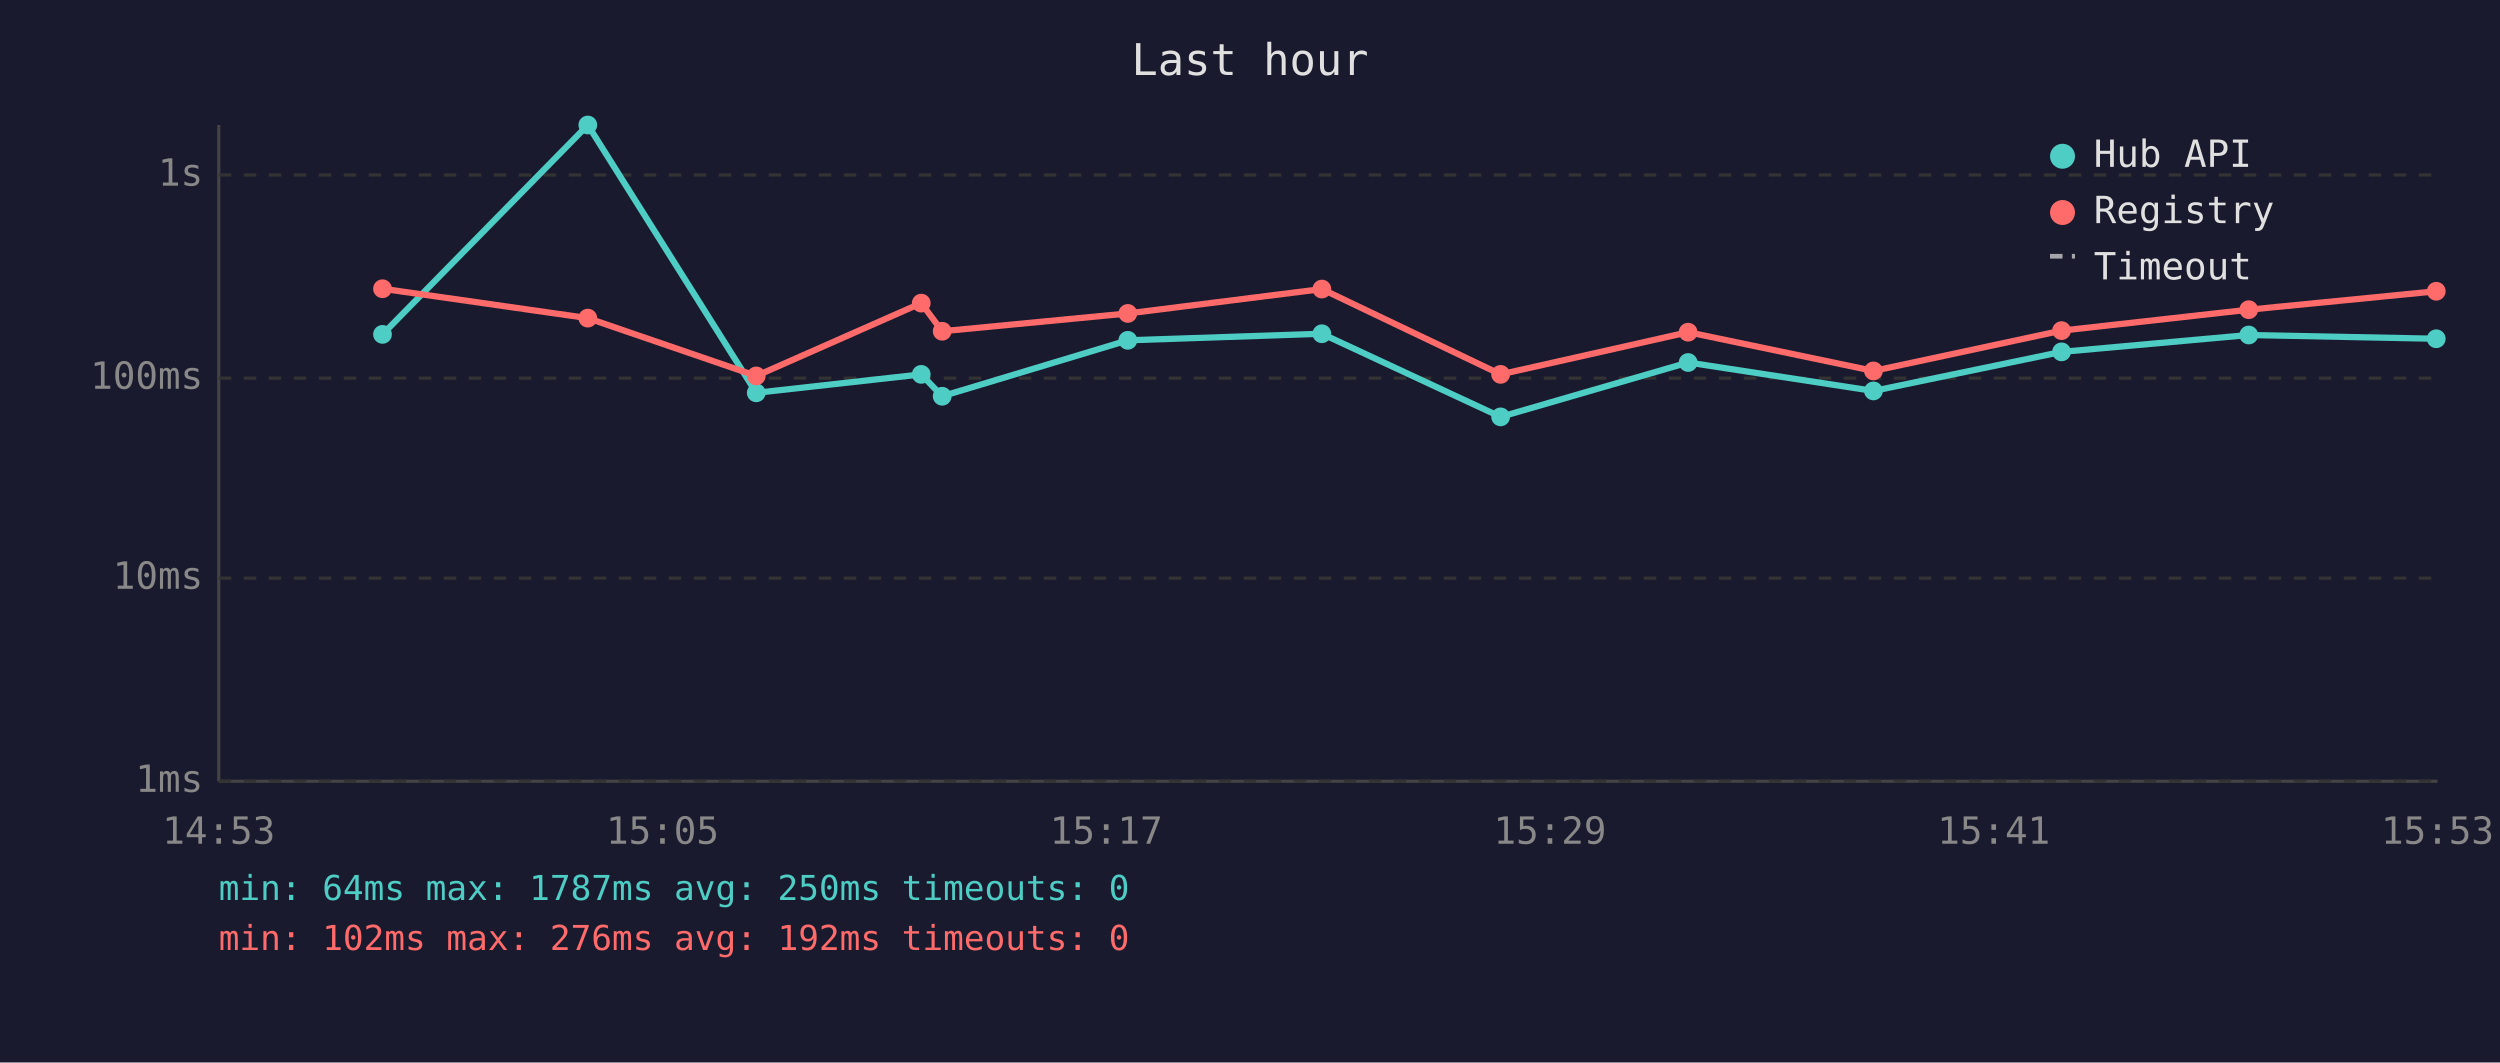
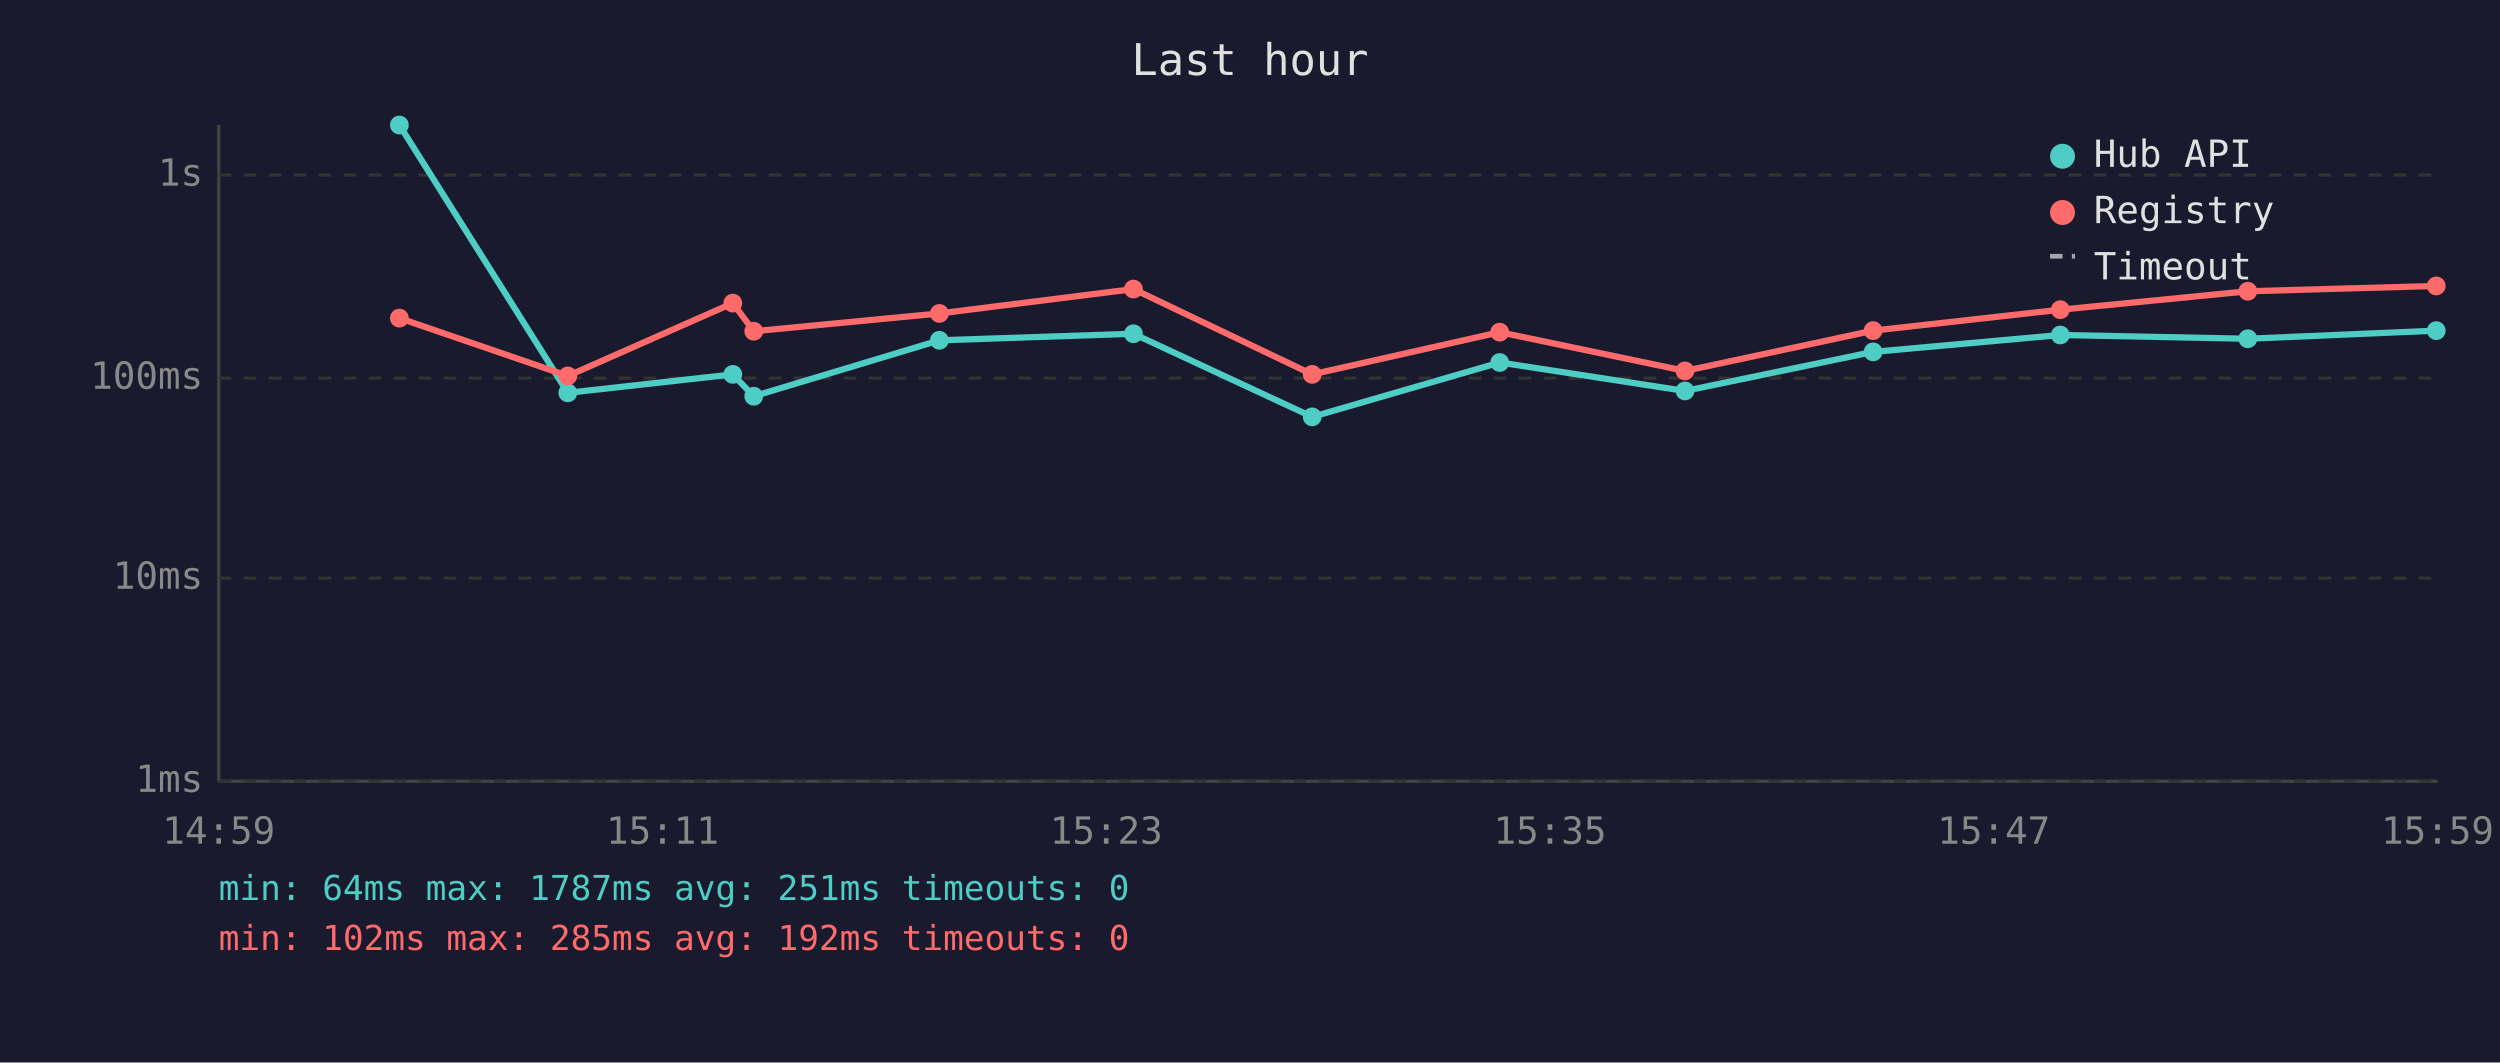
<svg xmlns="http://www.w3.org/2000/svg" viewBox="0 0 800 340" font-family="monospace" font-size="12">
  <rect width="800" height="340" fill="#1a1a2e" />
  <text x="400" y="24" fill="#e0e0e0" font-size="14" text-anchor="middle">Last hour</text>
  <line x1="70" y1="40" x2="70" y2="250" stroke="#444" stroke-width="1" />
  <line x1="70" y1="250" x2="780" y2="250" stroke="#444" stroke-width="1" />
  <line x1="70" y1="250" x2="780" y2="250" stroke="#333" stroke-width="1" stroke-dasharray="4" />
  <text x="65" y="250" fill="#888" text-anchor="end" dominant-baseline="middle">1ms</text>
  <line x1="70" y1="185" x2="780" y2="185" stroke="#333" stroke-width="1" stroke-dasharray="4" />
  <text x="65" y="185" fill="#888" text-anchor="end" dominant-baseline="middle">10ms</text>
  <line x1="70" y1="121" x2="780" y2="121" stroke="#333" stroke-width="1" stroke-dasharray="4" />
  <text x="65" y="121" fill="#888" text-anchor="end" dominant-baseline="middle">100ms</text>
  <line x1="70" y1="56" x2="780" y2="56" stroke="#333" stroke-width="1" stroke-dasharray="4" />
  <text x="65" y="56" fill="#888" text-anchor="end" dominant-baseline="middle">1s</text>
-   <text x="70" y="270" fill="#888" text-anchor="middle">14:53</text>
-   <text x="212" y="270" fill="#888" text-anchor="middle">15:05</text>
-   <text x="354" y="270" fill="#888" text-anchor="middle">15:17</text>
-   <text x="496" y="270" fill="#888" text-anchor="middle">15:29</text>
-   <text x="638" y="270" fill="#888" text-anchor="middle">15:41</text>
-   <text x="780" y="270" fill="#888" text-anchor="middle">15:53</text>
-   <polyline points="122.4,107.0 188.1,40.0 242.0,125.7 294.8,119.8 301.5,126.8 360.9,108.9 423.0,106.8 480.2,133.4 540.2,116.0 599.5,125.1 659.7,112.6 719.6,107.2 779.6,108.4" fill="none" stroke="#4ecdc4" stroke-width="2" opacity="1" />
-   <circle cx="122.4" cy="107.0" r="3" fill="#4ecdc4" />
-   <circle cx="188.1" cy="40.0" r="3" fill="#4ecdc4" />
-   <circle cx="242.0" cy="125.7" r="3" fill="#4ecdc4" />
-   <circle cx="294.8" cy="119.8" r="3" fill="#4ecdc4" />
-   <circle cx="301.5" cy="126.8" r="3" fill="#4ecdc4" />
-   <circle cx="360.9" cy="108.9" r="3" fill="#4ecdc4" />
-   <circle cx="423.0" cy="106.8" r="3" fill="#4ecdc4" />
-   <circle cx="480.2" cy="133.4" r="3" fill="#4ecdc4" />
-   <circle cx="540.2" cy="116.0" r="3" fill="#4ecdc4" />
-   <circle cx="599.5" cy="125.1" r="3" fill="#4ecdc4" />
-   <circle cx="659.7" cy="112.6" r="3" fill="#4ecdc4" />
-   <circle cx="719.6" cy="107.2" r="3" fill="#4ecdc4" />
-   <circle cx="779.6" cy="108.4" r="3" fill="#4ecdc4" />
-   <polyline points="122.4,92.4 188.1,101.8 242.0,120.3 294.8,97.0 301.5,106.0 360.9,100.3 423.0,92.5 480.2,119.8 540.2,106.3 599.5,118.7 659.7,105.8 719.6,99.1 779.6,93.2" fill="none" stroke="#ff6b6b" stroke-width="2" opacity="1" />
-   <circle cx="122.4" cy="92.4" r="3" fill="#ff6b6b" />
-   <circle cx="188.1" cy="101.8" r="3" fill="#ff6b6b" />
-   <circle cx="242.0" cy="120.3" r="3" fill="#ff6b6b" />
-   <circle cx="294.8" cy="97.0" r="3" fill="#ff6b6b" />
-   <circle cx="301.5" cy="106.0" r="3" fill="#ff6b6b" />
-   <circle cx="360.9" cy="100.3" r="3" fill="#ff6b6b" />
-   <circle cx="423.0" cy="92.5" r="3" fill="#ff6b6b" />
-   <circle cx="480.2" cy="119.8" r="3" fill="#ff6b6b" />
-   <circle cx="540.2" cy="106.3" r="3" fill="#ff6b6b" />
-   <circle cx="599.5" cy="118.7" r="3" fill="#ff6b6b" />
-   <circle cx="659.7" cy="105.8" r="3" fill="#ff6b6b" />
-   <circle cx="719.6" cy="99.1" r="3" fill="#ff6b6b" />
-   <circle cx="779.6" cy="93.2" r="3" fill="#ff6b6b" />
+   <text x="70" y="270" fill="#888" text-anchor="middle">14:59</text>
+   <text x="212" y="270" fill="#888" text-anchor="middle">15:11</text>
+   <text x="354" y="270" fill="#888" text-anchor="middle">15:23</text>
+   <text x="496" y="270" fill="#888" text-anchor="middle">15:35</text>
+   <text x="638" y="270" fill="#888" text-anchor="middle">15:47</text>
+   <text x="780" y="270" fill="#888" text-anchor="middle">15:59</text>
+   <polyline points="127.8,40.0 181.7,125.7 234.5,119.8 241.2,126.8 300.6,108.9 362.7,106.8 419.9,133.4 479.9,116.0 539.2,125.1 599.4,112.6 659.3,107.2 719.3,108.4 779.6,105.8" fill="none" stroke="#4ecdc4" stroke-width="2" opacity="1" />
+   <circle cx="127.8" cy="40.0" r="3" fill="#4ecdc4" />
+   <circle cx="181.7" cy="125.7" r="3" fill="#4ecdc4" />
+   <circle cx="234.5" cy="119.8" r="3" fill="#4ecdc4" />
+   <circle cx="241.2" cy="126.8" r="3" fill="#4ecdc4" />
+   <circle cx="300.6" cy="108.9" r="3" fill="#4ecdc4" />
+   <circle cx="362.7" cy="106.8" r="3" fill="#4ecdc4" />
+   <circle cx="419.9" cy="133.4" r="3" fill="#4ecdc4" />
+   <circle cx="479.9" cy="116.0" r="3" fill="#4ecdc4" />
+   <circle cx="539.2" cy="125.1" r="3" fill="#4ecdc4" />
+   <circle cx="599.4" cy="112.6" r="3" fill="#4ecdc4" />
+   <circle cx="659.3" cy="107.2" r="3" fill="#4ecdc4" />
+   <circle cx="719.3" cy="108.4" r="3" fill="#4ecdc4" />
+   <circle cx="779.6" cy="105.8" r="3" fill="#4ecdc4" />
+   <polyline points="127.8,101.8 181.7,120.3 234.5,97.0 241.2,106.0 300.6,100.3 362.7,92.5 419.9,119.8 479.9,106.3 539.2,118.7 599.4,105.8 659.3,99.1 719.3,93.2 779.6,91.5" fill="none" stroke="#ff6b6b" stroke-width="2" opacity="1" />
+   <circle cx="127.8" cy="101.8" r="3" fill="#ff6b6b" />
+   <circle cx="181.7" cy="120.3" r="3" fill="#ff6b6b" />
+   <circle cx="234.5" cy="97.0" r="3" fill="#ff6b6b" />
+   <circle cx="241.2" cy="106.0" r="3" fill="#ff6b6b" />
+   <circle cx="300.6" cy="100.3" r="3" fill="#ff6b6b" />
+   <circle cx="362.7" cy="92.5" r="3" fill="#ff6b6b" />
+   <circle cx="419.9" cy="119.8" r="3" fill="#ff6b6b" />
+   <circle cx="479.9" cy="106.3" r="3" fill="#ff6b6b" />
+   <circle cx="539.2" cy="118.7" r="3" fill="#ff6b6b" />
+   <circle cx="599.4" cy="105.8" r="3" fill="#ff6b6b" />
+   <circle cx="659.3" cy="99.1" r="3" fill="#ff6b6b" />
+   <circle cx="719.3" cy="93.2" r="3" fill="#ff6b6b" />
+   <circle cx="779.6" cy="91.5" r="3" fill="#ff6b6b" />
  <circle cx="660" cy="50" r="4" fill="#4ecdc4" />
  <text x="670" y="50" fill="#e0e0e0" dominant-baseline="middle">Hub API</text>
  <circle cx="660" cy="68" r="4" fill="#ff6b6b" />
  <text x="670" y="68" fill="#e0e0e0" dominant-baseline="middle">Registry</text>
  <line x1="656" y1="82" x2="664" y2="82" stroke="#e0e0e0" stroke-width="1.5" stroke-dasharray="4,3" opacity="0.7" />
  <text x="670" y="86" fill="#e0e0e0" dominant-baseline="middle">Timeout</text>
-   <text x="70" y="288" fill="#4ecdc4" font-size="11">min: 64ms  max: 1787ms  avg: 250ms  timeouts: 0</text>
-   <text x="70" y="304" fill="#ff6b6b" font-size="11">min: 102ms  max: 276ms  avg: 192ms  timeouts: 0</text>
+   <text x="70" y="288" fill="#4ecdc4" font-size="11">min: 64ms  max: 1787ms  avg: 251ms  timeouts: 0</text>
+   <text x="70" y="304" fill="#ff6b6b" font-size="11">min: 102ms  max: 285ms  avg: 192ms  timeouts: 0</text>
</svg>
